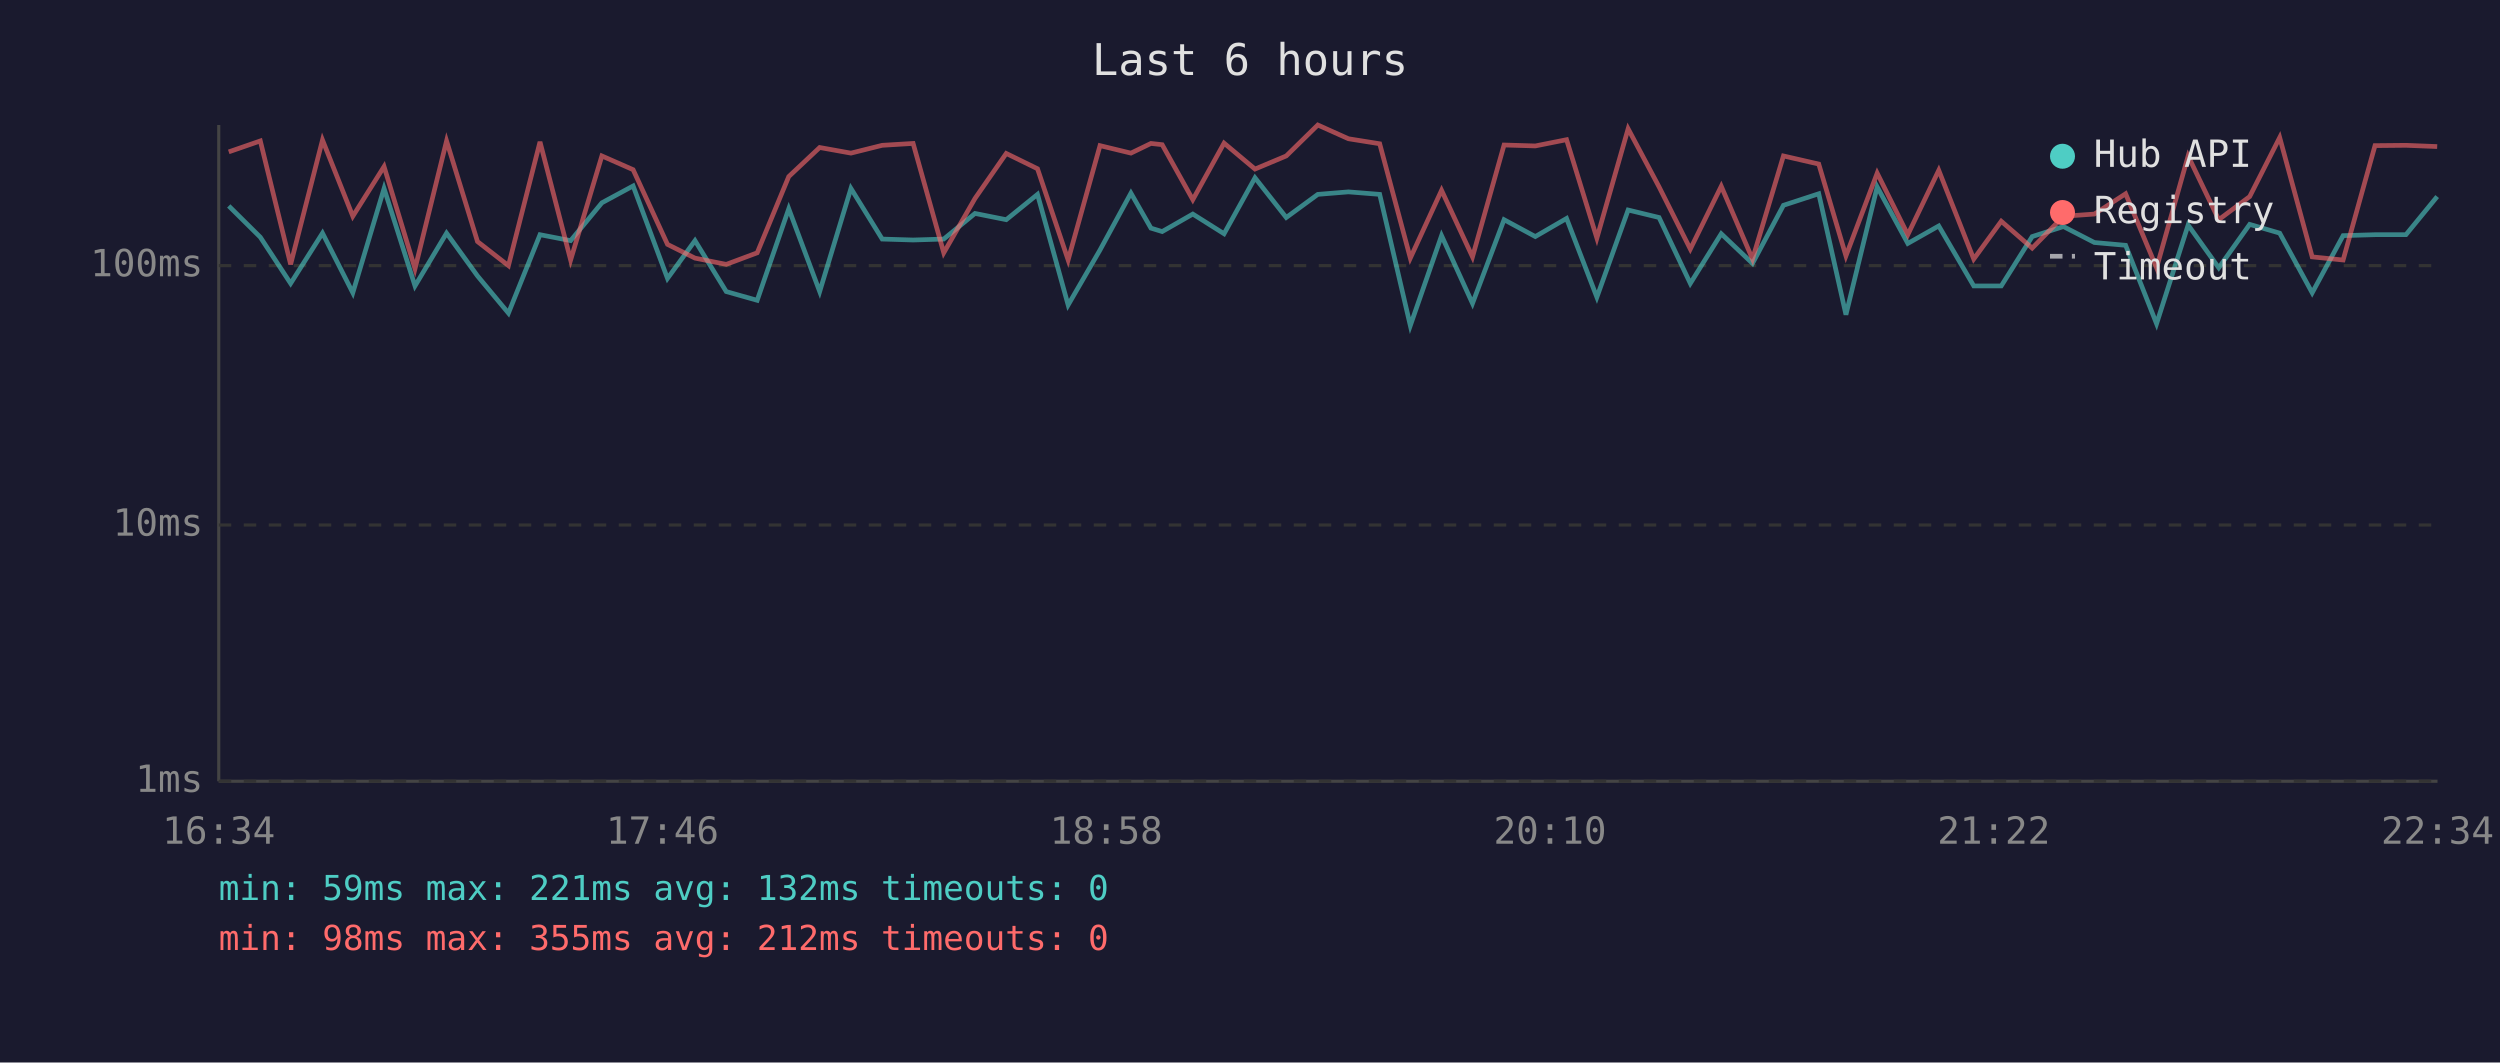
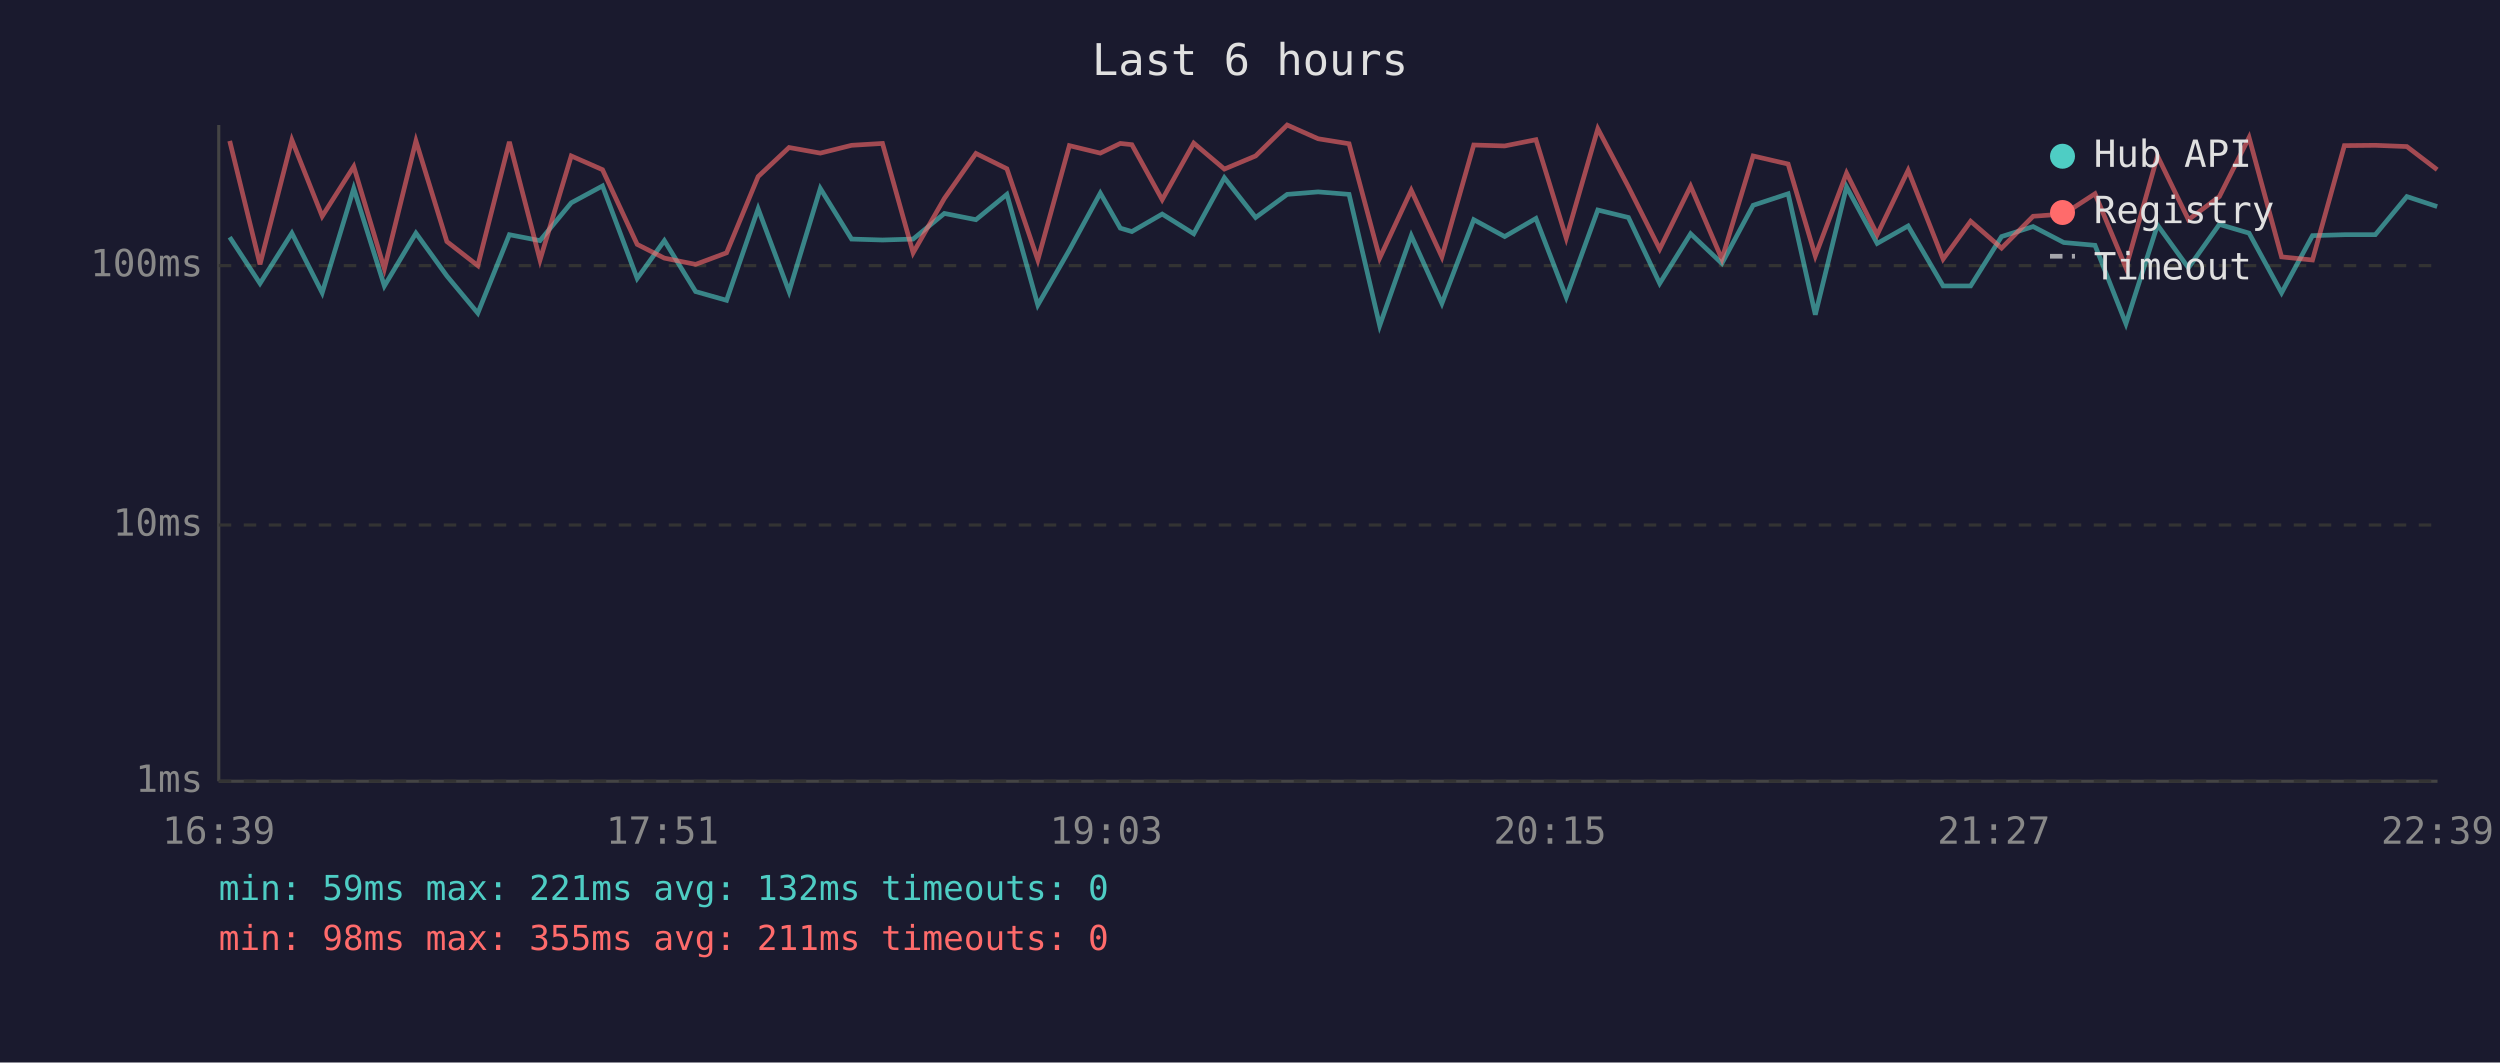
<svg xmlns="http://www.w3.org/2000/svg" viewBox="0 0 800 340" font-family="monospace" font-size="12">
  <rect width="800" height="340" fill="#1a1a2e" />
  <text x="400" y="24" fill="#e0e0e0" font-size="14" text-anchor="middle">Last 6 hours</text>
  <line x1="70" y1="40" x2="70" y2="250" stroke="#444" stroke-width="1" />
  <line x1="70" y1="250" x2="780" y2="250" stroke="#444" stroke-width="1" />
  <line x1="70" y1="250" x2="780" y2="250" stroke="#333" stroke-width="1" stroke-dasharray="4" />
  <text x="65" y="250" fill="#888" text-anchor="end" dominant-baseline="middle">1ms</text>
  <line x1="70" y1="168" x2="780" y2="168" stroke="#333" stroke-width="1" stroke-dasharray="4" />
  <text x="65" y="168" fill="#888" text-anchor="end" dominant-baseline="middle">10ms</text>
  <line x1="70" y1="85" x2="780" y2="85" stroke="#333" stroke-width="1" stroke-dasharray="4" />
  <text x="65" y="85" fill="#888" text-anchor="end" dominant-baseline="middle">100ms</text>
-   <text x="70" y="270" fill="#888" text-anchor="middle">16:34</text>
-   <text x="212" y="270" fill="#888" text-anchor="middle">17:46</text>
-   <text x="354" y="270" fill="#888" text-anchor="middle">18:58</text>
-   <text x="496" y="270" fill="#888" text-anchor="middle">20:10</text>
-   <text x="638" y="270" fill="#888" text-anchor="middle">21:22</text>
-   <text x="780" y="270" fill="#888" text-anchor="middle">22:34</text>
-   <polyline points="73.2,65.9 83.3,75.9 93.0,90.7 103.2,74.6 112.9,93.7 122.9,60.3 132.8,91.5 142.9,74.6 152.8,88.3 162.7,100.2 172.8,75.1 182.6,77.0 192.6,64.9 202.6,59.5 213.6,89.1 222.4,77.0 232.4,93.3 242.3,96.1 252.4,66.8 262.3,93.3 272.3,60.3 282.3,76.5 292.2,76.8 302.0,76.5 312.0,68.3 322.0,70.3 332.0,62.2 341.8,97.6 352.0,80.0 361.9,61.8 368.3,73.0 371.9,74.1 381.7,68.5 391.7,74.8 401.6,56.9 411.6,69.6 421.7,62.2 431.5,61.4 441.5,62.2 451.3,104.2 461.3,75.4 471.2,97.1 481.3,70.3 491.3,75.7 501.3,69.9 511.0,95.1 521.0,67.2 530.9,69.6 540.9,90.7 550.8,74.8 560.8,84.3 570.7,65.7 582.0,62.0 590.7,100.7 600.7,59.8 610.5,77.9 620.4,72.3 631.6,91.5 640.4,91.5 650.3,75.7 660.3,72.5 670.2,77.6 680.2,78.5 690.1,103.6 700.2,72.0 710.0,85.7 719.9,71.8 729.5,74.6 739.9,93.7 749.8,75.4 760.0,75.1 769.9,75.1 779.9,62.9" fill="none" stroke="#4ecdc4" stroke-width="1.5" opacity="0.6" />
-   <polyline points="73.2,48.6 83.3,45.1 93.0,84.6 103.2,44.8 112.9,69.2 122.9,53.3 132.8,86.0 142.9,45.1 152.8,77.3 162.7,85.0 172.8,45.4 182.6,83.2 192.6,49.9 202.6,54.3 213.6,78.2 222.4,82.6 232.4,84.6 242.3,80.9 252.4,56.5 262.3,47.2 272.3,49.0 282.3,46.5 292.2,45.9 302.0,80.9 312.0,63.5 322.0,49.1 332.0,54.0 341.8,83.2 352.0,46.6 361.9,49.0 368.3,45.9 371.9,46.3 381.7,63.9 391.7,45.8 401.6,54.1 411.6,49.9 421.7,40.0 431.5,44.4 441.5,46.0 451.3,82.6 461.3,60.9 471.2,82.2 481.3,46.4 491.3,46.7 501.3,44.7 511.0,76.2 521.0,41.2 530.9,59.8 540.9,79.7 550.8,59.6 560.8,82.9 570.7,49.9 582.0,52.5 590.7,81.9 600.7,55.4 610.5,75.1 620.4,54.5 631.6,82.9 640.4,70.8 650.3,79.4 660.3,69.2 670.2,68.5 680.2,62.0 690.1,85.7 700.2,49.9 710.0,70.3 719.9,62.9 729.5,44.0 739.9,82.2 749.8,83.2 760.0,46.6 769.9,46.5 779.9,46.9" fill="none" stroke="#ff6b6b" stroke-width="1.5" opacity="0.6" />
+   <text x="70" y="270" fill="#888" text-anchor="middle">16:39</text>
+   <text x="212" y="270" fill="#888" text-anchor="middle">17:51</text>
+   <text x="354" y="270" fill="#888" text-anchor="middle">19:03</text>
+   <text x="496" y="270" fill="#888" text-anchor="middle">20:15</text>
+   <text x="638" y="270" fill="#888" text-anchor="middle">21:27</text>
+   <text x="780" y="270" fill="#888" text-anchor="middle">22:39</text>
+   <polyline points="73.5,75.9 83.2,90.7 93.4,74.6 103.1,93.7 113.2,60.3 123.0,91.5 133.1,74.6 143.0,88.3 152.9,100.2 163.0,75.1 172.8,77.0 182.8,64.9 192.8,59.5 203.9,89.1 212.6,77.0 222.6,93.3 232.5,96.1 242.6,66.8 252.5,93.3 262.5,60.3 272.5,76.5 282.4,76.8 292.2,76.5 302.2,68.3 312.3,70.3 322.2,62.2 332.1,97.6 342.2,80.0 352.1,61.8 358.5,73.0 362.2,74.1 371.9,68.5 382.0,74.8 391.8,56.9 401.8,69.6 411.9,62.2 421.8,61.4 431.7,62.2 441.5,104.2 451.6,75.4 461.4,97.1 471.6,70.3 481.5,75.7 491.5,69.9 501.2,95.1 511.3,67.2 521.1,69.6 531.1,90.7 541.0,74.8 551.0,84.3 561.0,65.7 572.2,62.0 580.9,100.7 590.9,59.8 600.7,77.9 610.6,72.3 621.8,91.5 630.6,91.5 640.5,75.7 650.6,72.5 660.4,77.6 670.4,78.5 680.3,103.6 690.4,72.0 700.3,85.7 710.2,71.8 719.7,74.6 730.1,93.7 740.0,75.4 750.2,75.1 760.1,75.1 770.2,62.9 779.9,66.1" fill="none" stroke="#4ecdc4" stroke-width="1.5" opacity="0.6" />
+   <polyline points="73.5,45.1 83.2,84.6 93.4,44.8 103.1,69.2 113.2,53.3 123.0,86.0 133.1,45.1 143.0,77.3 152.9,85.0 163.0,45.4 172.8,83.2 182.8,49.9 192.8,54.3 203.9,78.2 212.6,82.6 222.6,84.6 232.5,80.9 242.6,56.5 252.5,47.2 262.5,49.0 272.5,46.5 282.4,45.9 292.2,80.9 302.2,63.5 312.3,49.1 322.2,54.0 332.1,83.2 342.2,46.6 352.1,49.0 358.5,45.9 362.2,46.3 371.9,63.9 382.0,45.8 391.8,54.1 401.8,49.9 411.9,40.0 421.8,44.4 431.7,46.0 441.5,82.6 451.6,60.9 461.4,82.2 471.6,46.4 481.5,46.7 491.5,44.7 501.2,76.2 511.3,41.2 521.1,59.8 531.1,79.7 541.0,59.6 551.0,82.9 561.0,49.9 572.2,52.5 580.9,81.9 590.9,55.4 600.7,75.1 610.6,54.5 621.8,82.9 630.6,70.8 640.5,79.4 650.6,69.2 660.4,68.5 670.4,62.0 680.3,85.7 690.4,49.9 700.3,70.3 710.2,62.9 719.7,44.0 730.1,82.2 740.0,83.2 750.2,46.6 760.1,46.5 770.2,46.9 779.9,54.3" fill="none" stroke="#ff6b6b" stroke-width="1.5" opacity="0.6" />
  <circle cx="660" cy="50" r="4" fill="#4ecdc4" />
  <text x="670" y="50" fill="#e0e0e0" dominant-baseline="middle">Hub API</text>
  <circle cx="660" cy="68" r="4" fill="#ff6b6b" />
  <text x="670" y="68" fill="#e0e0e0" dominant-baseline="middle">Registry</text>
  <line x1="656" y1="82" x2="664" y2="82" stroke="#e0e0e0" stroke-width="1.5" stroke-dasharray="4,3" opacity="0.7" />
  <text x="670" y="86" fill="#e0e0e0" dominant-baseline="middle">Timeout</text>
  <text x="70" y="288" fill="#4ecdc4" font-size="11">min: 59ms  max: 221ms  avg: 132ms  timeouts: 0</text>
-   <text x="70" y="304" fill="#ff6b6b" font-size="11">min: 98ms  max: 355ms  avg: 212ms  timeouts: 0</text>
+   <text x="70" y="304" fill="#ff6b6b" font-size="11">min: 98ms  max: 355ms  avg: 211ms  timeouts: 0</text>
</svg>
